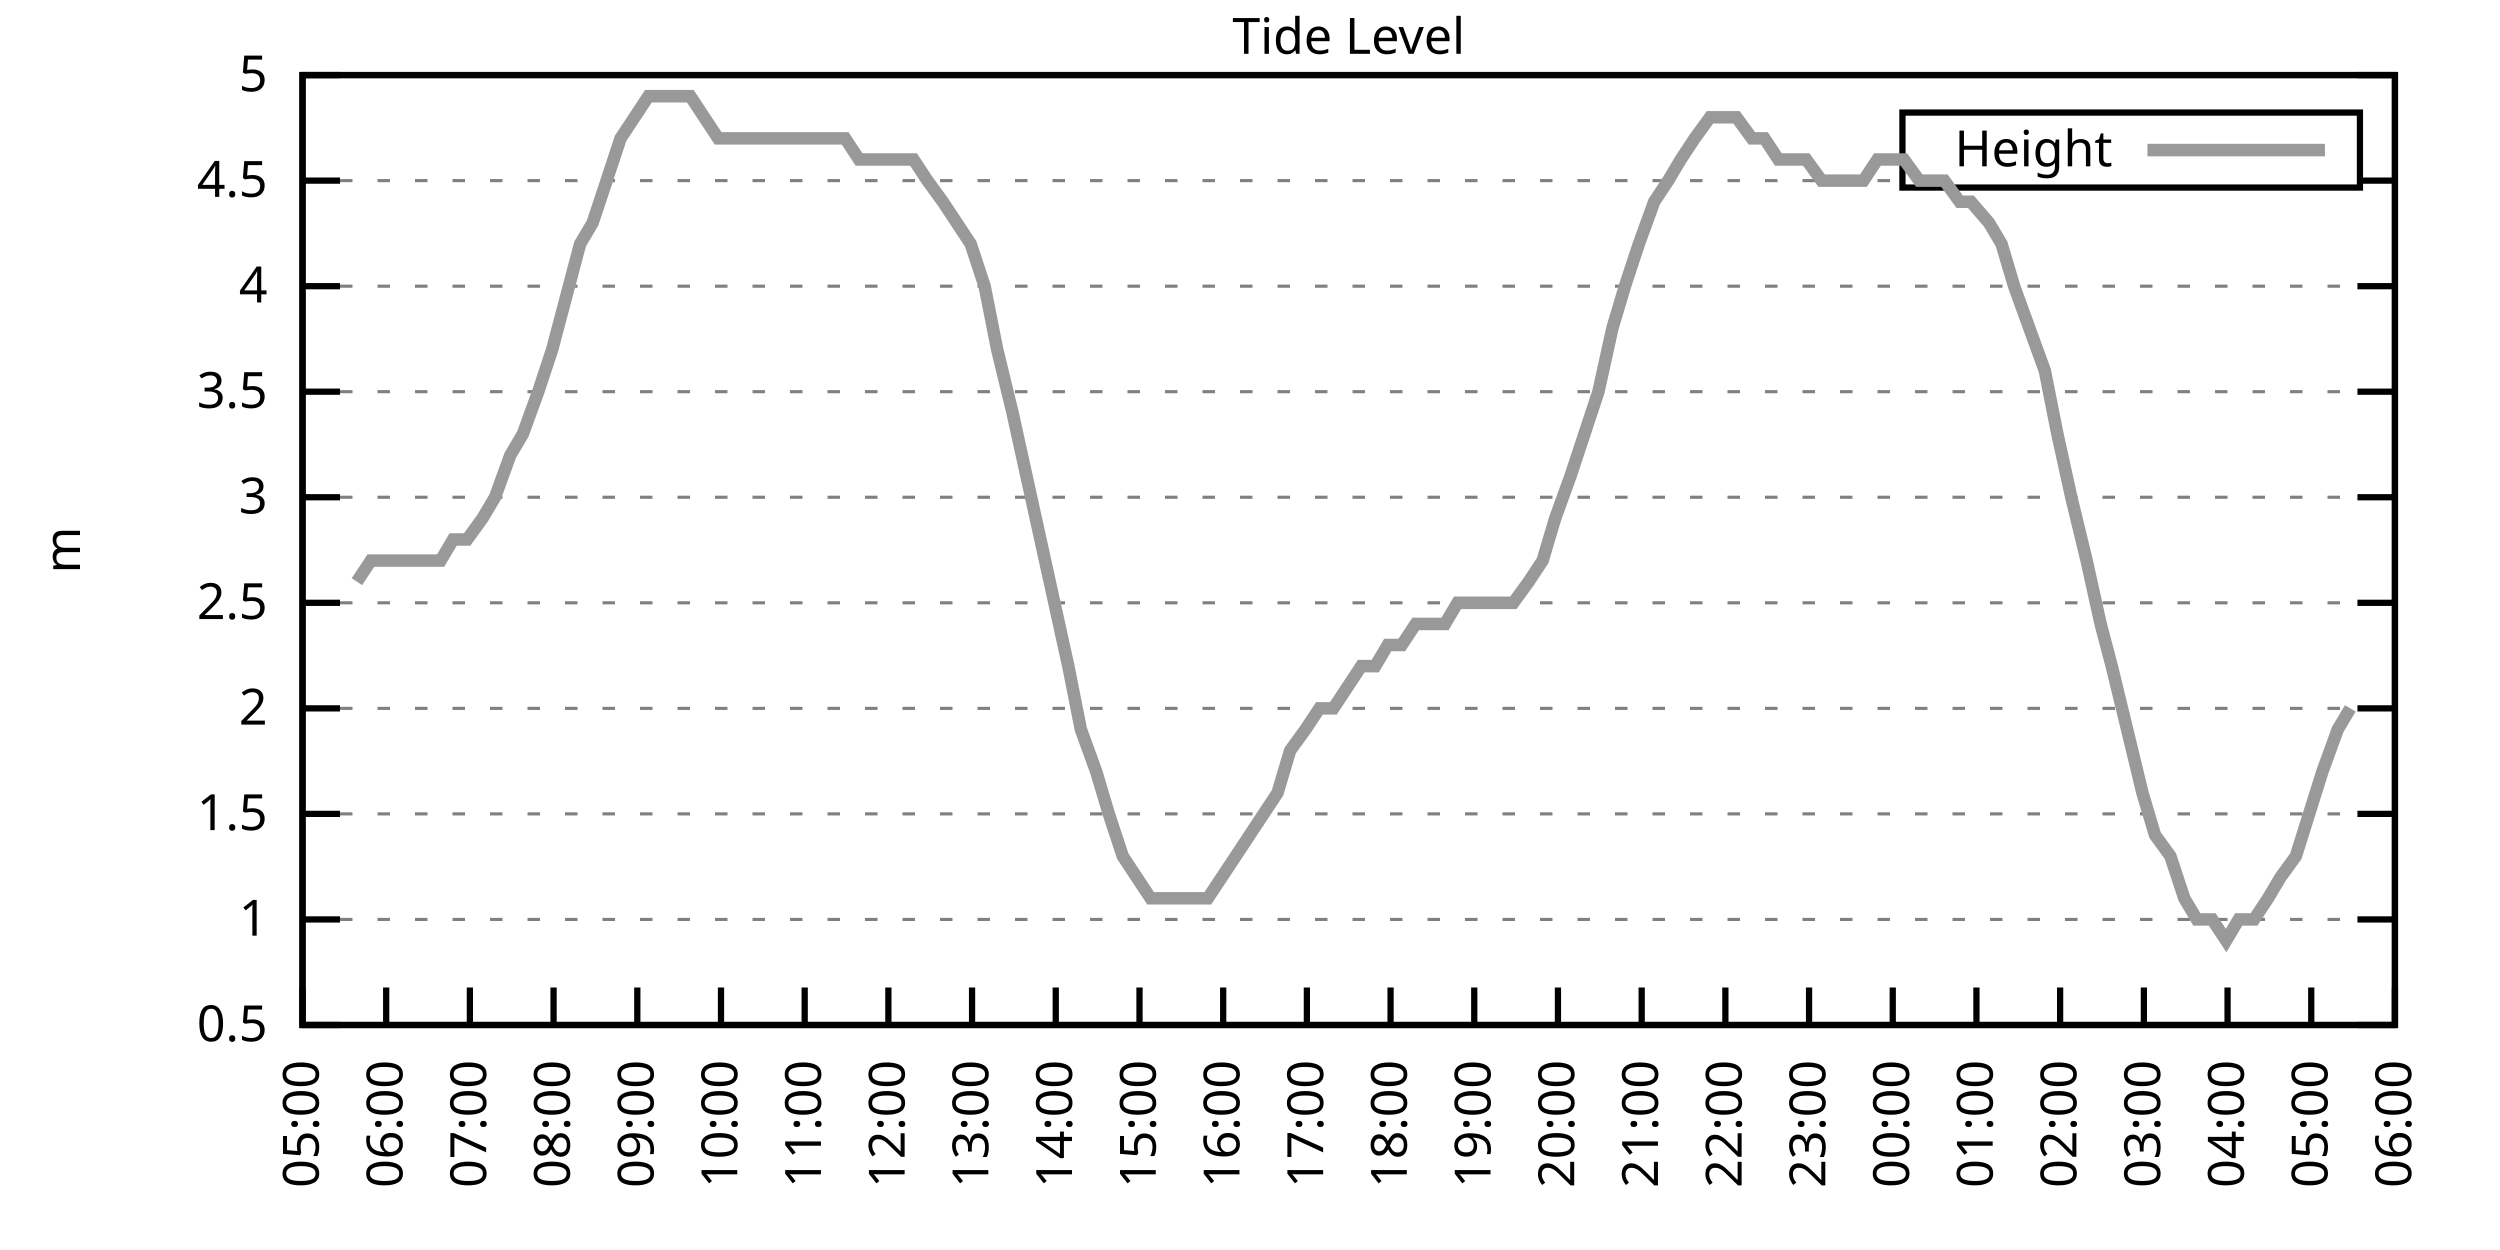
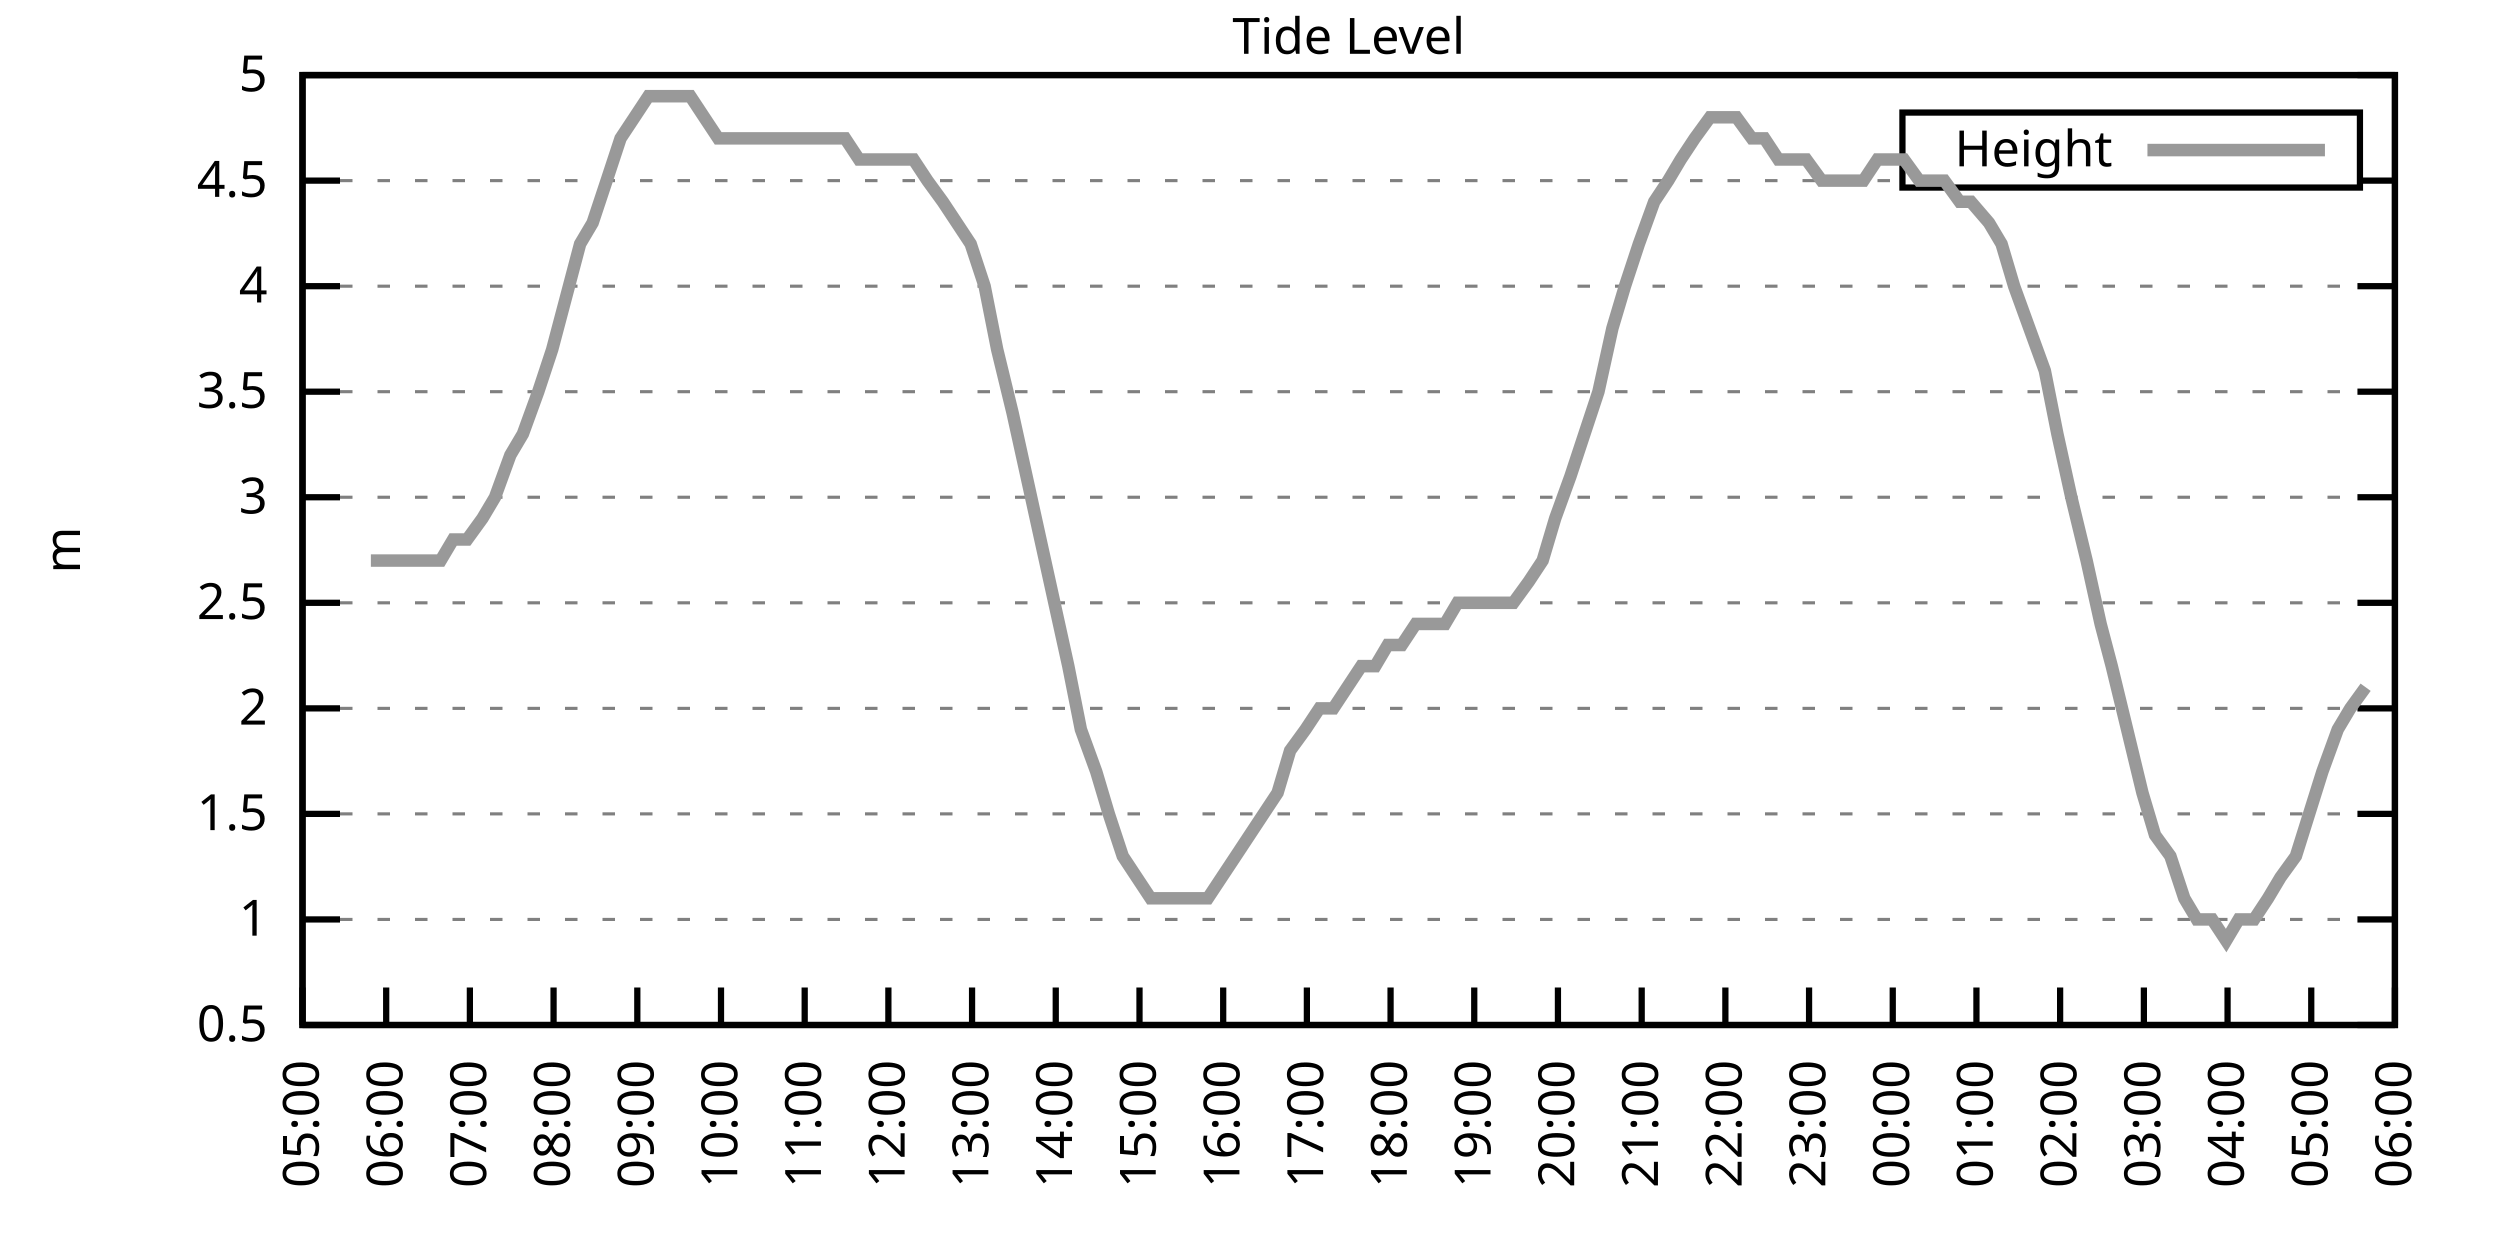
<svg xmlns="http://www.w3.org/2000/svg" xmlns:xlink="http://www.w3.org/1999/xlink" width="400" height="200" viewBox="0 0 400 200">
  <g id="gnuplot_canvas">
    <rect x="0" y="0" width="400" height="200" fill="none" />
    <defs>
      <circle id="gpDot" r="0.5" stroke-width="0.5" stroke="currentColor" />
      <path id="gpPt0" stroke-width="0.333" stroke="currentColor" d="M-1,0 h2 M0,-1 v2" />
      <path id="gpPt1" stroke-width="0.333" stroke="currentColor" d="M-1,-1 L1,1 M1,-1 L-1,1" />
      <path id="gpPt2" stroke-width="0.333" stroke="currentColor" d="M-1,0 L1,0 M0,-1 L0,1 M-1,-1 L1,1 M-1,1 L1,-1" />
      <rect id="gpPt3" stroke-width="0.333" stroke="currentColor" x="-1" y="-1" width="2" height="2" />
      <rect id="gpPt4" stroke-width="0.333" stroke="currentColor" fill="currentColor" x="-1" y="-1" width="2" height="2" />
      <circle id="gpPt5" stroke-width="0.333" stroke="currentColor" cx="0" cy="0" r="1" />
      <use xlink:href="#gpPt5" id="gpPt6" fill="currentColor" stroke="none" />
      <path id="gpPt7" stroke-width="0.333" stroke="currentColor" d="M0,-1.33 L-1.33,0.67 L1.33,0.67 z" />
      <use xlink:href="#gpPt7" id="gpPt8" fill="currentColor" stroke="none" />
      <use xlink:href="#gpPt7" id="gpPt9" stroke="currentColor" transform="rotate(180)" />
      <use xlink:href="#gpPt9" id="gpPt10" fill="currentColor" stroke="none" />
      <use xlink:href="#gpPt3" id="gpPt11" stroke="currentColor" transform="rotate(45)" />
      <use xlink:href="#gpPt11" id="gpPt12" fill="currentColor" stroke="none" />
      <path id="gpPt13" stroke-width="0.333" stroke="currentColor" d="M0,1.330 L1.265,0.411 L0.782,-1.067 L-0.782,-1.076 L-1.265,0.411 z" />
      <use xlink:href="#gpPt13" id="gpPt14" fill="currentColor" stroke="none" />
      <filter id="textbox" filterUnits="objectBoundingBox" x="0" y="0" height="1" width="1">
        <feFlood flood-color="white" flood-opacity="1" result="bgnd" />
        <feComposite in="SourceGraphic" in2="bgnd" operator="atop" />
      </filter>
      <filter id="greybox" filterUnits="objectBoundingBox" x="0" y="0" height="1" width="1">
        <feFlood flood-color="lightgrey" flood-opacity="1" result="grey" />
        <feComposite in="SourceGraphic" in2="grey" operator="atop" />
      </filter>
    </defs>
    <g fill="none" color="white" stroke="currentColor" stroke-width="1.00" stroke-linecap="butt" stroke-linejoin="miter">
</g>
    <g fill="none" color="black" stroke="currentColor" stroke-width="1.00" stroke-linecap="butt" stroke-linejoin="miter">
      <g stroke="none" shape-rendering="crispEdges">
        <polygon fill="rgb(255, 255, 255)" points="48.40,164.00 383.18,164.00 383.18,12.02 48.40,12.02 " />
      </g>
    </g>
    <g fill="none" color="black" stroke="currentColor" stroke-width="1.00" stroke-linecap="butt" stroke-linejoin="miter">
</g>
    <g fill="none" color="black" stroke="black" stroke-width="0.50" stroke-linecap="butt" stroke-linejoin="miter">
</g>
    <g fill="none" color="gray" stroke="currentColor" stroke-width="0.50" stroke-linecap="butt" stroke-linejoin="miter">
      <path stroke="gray" stroke-dasharray="2,4" class="gridline" d="M48.40,164.00 L383.19,164.00  " />
    </g>
    <g fill="none" color="gray" stroke="gray" stroke-width="1.00" stroke-linecap="butt" stroke-linejoin="miter">
</g>
    <g fill="none" color="black" stroke="currentColor" stroke-width="1.00" stroke-linecap="butt" stroke-linejoin="miter">
      <path stroke="black" d="M48.40,164.00 L54.40,164.00 M383.19,164.00 L377.19,164.00  " />
      <g transform="translate(42.80,166.60)" stroke="none" fill="black" font-family="Sans" font-size="8.00" text-anchor="end">
        <text>
          <tspan font-family="Sans"> 0.5</tspan>
        </text>
      </g>
    </g>
    <g fill="none" color="black" stroke="currentColor" stroke-width="1.00" stroke-linecap="butt" stroke-linejoin="miter">
</g>
    <g fill="none" color="black" stroke="black" stroke-width="0.50" stroke-linecap="butt" stroke-linejoin="miter">
</g>
    <g fill="none" color="gray" stroke="currentColor" stroke-width="0.50" stroke-linecap="butt" stroke-linejoin="miter">
      <path stroke="gray" stroke-dasharray="2,4" class="gridline" d="M48.40,147.11 L383.19,147.11  " />
    </g>
    <g fill="none" color="gray" stroke="gray" stroke-width="1.00" stroke-linecap="butt" stroke-linejoin="miter">
</g>
    <g fill="none" color="black" stroke="currentColor" stroke-width="1.00" stroke-linecap="butt" stroke-linejoin="miter">
      <path stroke="black" d="M48.40,147.11 L54.40,147.11 M383.19,147.11 L377.19,147.11  " />
      <g transform="translate(42.80,149.71)" stroke="none" fill="black" font-family="Sans" font-size="8.00" text-anchor="end">
        <text>
          <tspan font-family="Sans"> 1</tspan>
        </text>
      </g>
    </g>
    <g fill="none" color="black" stroke="currentColor" stroke-width="1.00" stroke-linecap="butt" stroke-linejoin="miter">
</g>
    <g fill="none" color="black" stroke="black" stroke-width="0.50" stroke-linecap="butt" stroke-linejoin="miter">
</g>
    <g fill="none" color="gray" stroke="currentColor" stroke-width="0.50" stroke-linecap="butt" stroke-linejoin="miter">
      <path stroke="gray" stroke-dasharray="2,4" class="gridline" d="M48.40,130.22 L383.19,130.22  " />
    </g>
    <g fill="none" color="gray" stroke="gray" stroke-width="1.00" stroke-linecap="butt" stroke-linejoin="miter">
</g>
    <g fill="none" color="black" stroke="currentColor" stroke-width="1.00" stroke-linecap="butt" stroke-linejoin="miter">
      <path stroke="black" d="M48.40,130.22 L54.40,130.22 M383.19,130.22 L377.19,130.22  " />
      <g transform="translate(42.80,132.82)" stroke="none" fill="black" font-family="Sans" font-size="8.00" text-anchor="end">
        <text>
          <tspan font-family="Sans"> 1.5</tspan>
        </text>
      </g>
    </g>
    <g fill="none" color="black" stroke="currentColor" stroke-width="1.00" stroke-linecap="butt" stroke-linejoin="miter">
</g>
    <g fill="none" color="black" stroke="black" stroke-width="0.50" stroke-linecap="butt" stroke-linejoin="miter">
</g>
    <g fill="none" color="gray" stroke="currentColor" stroke-width="0.50" stroke-linecap="butt" stroke-linejoin="miter">
      <path stroke="gray" stroke-dasharray="2,4" class="gridline" d="M48.40,113.34 L383.19,113.34  " />
    </g>
    <g fill="none" color="gray" stroke="gray" stroke-width="1.00" stroke-linecap="butt" stroke-linejoin="miter">
</g>
    <g fill="none" color="black" stroke="currentColor" stroke-width="1.00" stroke-linecap="butt" stroke-linejoin="miter">
      <path stroke="black" d="M48.40,113.34 L54.40,113.34 M383.19,113.34 L377.19,113.34  " />
      <g transform="translate(42.80,115.94)" stroke="none" fill="black" font-family="Sans" font-size="8.00" text-anchor="end">
        <text>
          <tspan font-family="Sans"> 2</tspan>
        </text>
      </g>
    </g>
    <g fill="none" color="black" stroke="currentColor" stroke-width="1.00" stroke-linecap="butt" stroke-linejoin="miter">
</g>
    <g fill="none" color="black" stroke="black" stroke-width="0.50" stroke-linecap="butt" stroke-linejoin="miter">
</g>
    <g fill="none" color="gray" stroke="currentColor" stroke-width="0.50" stroke-linecap="butt" stroke-linejoin="miter">
      <path stroke="gray" stroke-dasharray="2,4" class="gridline" d="M48.40,96.45 L383.19,96.45  " />
    </g>
    <g fill="none" color="gray" stroke="gray" stroke-width="1.00" stroke-linecap="butt" stroke-linejoin="miter">
</g>
    <g fill="none" color="black" stroke="currentColor" stroke-width="1.00" stroke-linecap="butt" stroke-linejoin="miter">
      <path stroke="black" d="M48.40,96.45 L54.40,96.45 M383.19,96.45 L377.19,96.45  " />
      <g transform="translate(42.80,99.05)" stroke="none" fill="black" font-family="Sans" font-size="8.00" text-anchor="end">
        <text>
          <tspan font-family="Sans"> 2.5</tspan>
        </text>
      </g>
    </g>
    <g fill="none" color="black" stroke="currentColor" stroke-width="1.00" stroke-linecap="butt" stroke-linejoin="miter">
</g>
    <g fill="none" color="black" stroke="black" stroke-width="0.50" stroke-linecap="butt" stroke-linejoin="miter">
</g>
    <g fill="none" color="gray" stroke="currentColor" stroke-width="0.50" stroke-linecap="butt" stroke-linejoin="miter">
      <path stroke="gray" stroke-dasharray="2,4" class="gridline" d="M48.40,79.56 L383.19,79.56  " />
    </g>
    <g fill="none" color="gray" stroke="gray" stroke-width="1.00" stroke-linecap="butt" stroke-linejoin="miter">
</g>
    <g fill="none" color="black" stroke="currentColor" stroke-width="1.00" stroke-linecap="butt" stroke-linejoin="miter">
      <path stroke="black" d="M48.40,79.56 L54.40,79.56 M383.19,79.56 L377.19,79.56  " />
      <g transform="translate(42.80,82.16)" stroke="none" fill="black" font-family="Sans" font-size="8.00" text-anchor="end">
        <text>
          <tspan font-family="Sans"> 3</tspan>
        </text>
      </g>
    </g>
    <g fill="none" color="black" stroke="currentColor" stroke-width="1.00" stroke-linecap="butt" stroke-linejoin="miter">
</g>
    <g fill="none" color="black" stroke="black" stroke-width="0.50" stroke-linecap="butt" stroke-linejoin="miter">
</g>
    <g fill="none" color="gray" stroke="currentColor" stroke-width="0.50" stroke-linecap="butt" stroke-linejoin="miter">
      <path stroke="gray" stroke-dasharray="2,4" class="gridline" d="M48.40,62.67 L383.19,62.67  " />
    </g>
    <g fill="none" color="gray" stroke="gray" stroke-width="1.00" stroke-linecap="butt" stroke-linejoin="miter">
</g>
    <g fill="none" color="black" stroke="currentColor" stroke-width="1.00" stroke-linecap="butt" stroke-linejoin="miter">
      <path stroke="black" d="M48.40,62.67 L54.40,62.67 M383.19,62.67 L377.19,62.67  " />
      <g transform="translate(42.80,65.27)" stroke="none" fill="black" font-family="Sans" font-size="8.00" text-anchor="end">
        <text>
          <tspan font-family="Sans"> 3.5</tspan>
        </text>
      </g>
    </g>
    <g fill="none" color="black" stroke="currentColor" stroke-width="1.00" stroke-linecap="butt" stroke-linejoin="miter">
</g>
    <g fill="none" color="black" stroke="black" stroke-width="0.50" stroke-linecap="butt" stroke-linejoin="miter">
</g>
    <g fill="none" color="gray" stroke="currentColor" stroke-width="0.50" stroke-linecap="butt" stroke-linejoin="miter">
      <path stroke="gray" stroke-dasharray="2,4" class="gridline" d="M48.40,45.79 L383.19,45.79  " />
    </g>
    <g fill="none" color="gray" stroke="gray" stroke-width="1.00" stroke-linecap="butt" stroke-linejoin="miter">
</g>
    <g fill="none" color="black" stroke="currentColor" stroke-width="1.00" stroke-linecap="butt" stroke-linejoin="miter">
      <path stroke="black" d="M48.40,45.79 L54.40,45.79 M383.19,45.79 L377.19,45.79  " />
      <g transform="translate(42.80,48.39)" stroke="none" fill="black" font-family="Sans" font-size="8.00" text-anchor="end">
        <text>
          <tspan font-family="Sans"> 4</tspan>
        </text>
      </g>
    </g>
    <g fill="none" color="black" stroke="currentColor" stroke-width="1.00" stroke-linecap="butt" stroke-linejoin="miter">
</g>
    <g fill="none" color="black" stroke="black" stroke-width="0.50" stroke-linecap="butt" stroke-linejoin="miter">
</g>
    <g fill="none" color="gray" stroke="currentColor" stroke-width="0.50" stroke-linecap="butt" stroke-linejoin="miter">
      <path stroke="gray" stroke-dasharray="2,4" class="gridline" d="M48.40,28.90 L304.39,28.90 M377.59,28.90 L383.19,28.90  " />
    </g>
    <g fill="none" color="gray" stroke="gray" stroke-width="1.00" stroke-linecap="butt" stroke-linejoin="miter">
</g>
    <g fill="none" color="black" stroke="currentColor" stroke-width="1.00" stroke-linecap="butt" stroke-linejoin="miter">
      <path stroke="black" d="M48.40,28.90 L54.40,28.90 M383.19,28.90 L377.19,28.90  " />
      <g transform="translate(42.80,31.50)" stroke="none" fill="black" font-family="Sans" font-size="8.00" text-anchor="end">
        <text>
          <tspan font-family="Sans"> 4.5</tspan>
        </text>
      </g>
    </g>
    <g fill="none" color="black" stroke="currentColor" stroke-width="1.00" stroke-linecap="butt" stroke-linejoin="miter">
</g>
    <g fill="none" color="black" stroke="black" stroke-width="0.50" stroke-linecap="butt" stroke-linejoin="miter">
</g>
    <g fill="none" color="gray" stroke="currentColor" stroke-width="0.50" stroke-linecap="butt" stroke-linejoin="miter">
      <path stroke="gray" stroke-dasharray="2,4" class="gridline" d="M48.40,12.01 L383.19,12.01  " />
    </g>
    <g fill="none" color="gray" stroke="gray" stroke-width="1.00" stroke-linecap="butt" stroke-linejoin="miter">
</g>
    <g fill="none" color="black" stroke="currentColor" stroke-width="1.00" stroke-linecap="butt" stroke-linejoin="miter">
      <path stroke="black" d="M48.40,12.01 L54.40,12.01 M383.19,12.01 L377.19,12.01  " />
      <g transform="translate(42.80,14.61)" stroke="none" fill="black" font-family="Sans" font-size="8.00" text-anchor="end">
        <text>
          <tspan font-family="Sans"> 5</tspan>
        </text>
      </g>
    </g>
    <g fill="none" color="black" stroke="currentColor" stroke-width="1.00" stroke-linecap="butt" stroke-linejoin="miter">
      <path stroke="black" d="M48.40,164.00 L48.40,158.00  " />
      <g transform="translate(51.00,169.60) rotate(270.00)" stroke="none" fill="black" font-family="Sans" font-size="8.00" text-anchor="end">
        <text>
          <tspan font-family="Sans">05:00</tspan>
        </text>
      </g>
    </g>
    <g fill="none" color="black" stroke="currentColor" stroke-width="1.00" stroke-linecap="butt" stroke-linejoin="miter">
      <path stroke="black" d="M61.79,164.00 L61.79,158.00  " />
      <g transform="translate(64.39,169.60) rotate(270.00)" stroke="none" fill="black" font-family="Sans" font-size="8.00" text-anchor="end">
        <text>
          <tspan font-family="Sans">06:00</tspan>
        </text>
      </g>
    </g>
    <g fill="none" color="black" stroke="currentColor" stroke-width="1.00" stroke-linecap="butt" stroke-linejoin="miter">
      <path stroke="black" d="M75.18,164.00 L75.18,158.00  " />
      <g transform="translate(77.78,169.60) rotate(270.00)" stroke="none" fill="black" font-family="Sans" font-size="8.00" text-anchor="end">
        <text>
          <tspan font-family="Sans">07:00</tspan>
        </text>
      </g>
    </g>
    <g fill="none" color="black" stroke="currentColor" stroke-width="1.00" stroke-linecap="butt" stroke-linejoin="miter">
      <path stroke="black" d="M88.57,164.00 L88.57,158.00  " />
      <g transform="translate(91.17,169.60) rotate(270.00)" stroke="none" fill="black" font-family="Sans" font-size="8.00" text-anchor="end">
        <text>
          <tspan font-family="Sans">08:00</tspan>
        </text>
      </g>
    </g>
    <g fill="none" color="black" stroke="currentColor" stroke-width="1.00" stroke-linecap="butt" stroke-linejoin="miter">
      <path stroke="black" d="M101.97,164.00 L101.97,158.00  " />
      <g transform="translate(104.57,169.60) rotate(270.00)" stroke="none" fill="black" font-family="Sans" font-size="8.00" text-anchor="end">
        <text>
          <tspan font-family="Sans">09:00</tspan>
        </text>
      </g>
    </g>
    <g fill="none" color="black" stroke="currentColor" stroke-width="1.00" stroke-linecap="butt" stroke-linejoin="miter">
      <path stroke="black" d="M115.36,164.00 L115.36,158.00  " />
      <g transform="translate(117.96,169.60) rotate(270.00)" stroke="none" fill="black" font-family="Sans" font-size="8.00" text-anchor="end">
        <text>
          <tspan font-family="Sans">10:00</tspan>
        </text>
      </g>
    </g>
    <g fill="none" color="black" stroke="currentColor" stroke-width="1.00" stroke-linecap="butt" stroke-linejoin="miter">
      <path stroke="black" d="M128.75,164.00 L128.75,158.00  " />
      <g transform="translate(131.35,169.60) rotate(270.00)" stroke="none" fill="black" font-family="Sans" font-size="8.00" text-anchor="end">
        <text>
          <tspan font-family="Sans">11:00</tspan>
        </text>
      </g>
    </g>
    <g fill="none" color="black" stroke="currentColor" stroke-width="1.00" stroke-linecap="butt" stroke-linejoin="miter">
      <path stroke="black" d="M142.14,164.00 L142.14,158.00  " />
      <g transform="translate(144.74,169.60) rotate(270.00)" stroke="none" fill="black" font-family="Sans" font-size="8.00" text-anchor="end">
        <text>
          <tspan font-family="Sans">12:00</tspan>
        </text>
      </g>
    </g>
    <g fill="none" color="black" stroke="currentColor" stroke-width="1.00" stroke-linecap="butt" stroke-linejoin="miter">
      <path stroke="black" d="M155.53,164.00 L155.53,158.00  " />
      <g transform="translate(158.13,169.60) rotate(270.00)" stroke="none" fill="black" font-family="Sans" font-size="8.00" text-anchor="end">
        <text>
          <tspan font-family="Sans">13:00</tspan>
        </text>
      </g>
    </g>
    <g fill="none" color="black" stroke="currentColor" stroke-width="1.00" stroke-linecap="butt" stroke-linejoin="miter">
      <path stroke="black" d="M168.92,164.00 L168.92,158.00  " />
      <g transform="translate(171.52,169.60) rotate(270.00)" stroke="none" fill="black" font-family="Sans" font-size="8.00" text-anchor="end">
        <text>
          <tspan font-family="Sans">14:00</tspan>
        </text>
      </g>
    </g>
    <g fill="none" color="black" stroke="currentColor" stroke-width="1.00" stroke-linecap="butt" stroke-linejoin="miter">
      <path stroke="black" d="M182.32,164.00 L182.32,158.00  " />
      <g transform="translate(184.92,169.60) rotate(270.00)" stroke="none" fill="black" font-family="Sans" font-size="8.00" text-anchor="end">
        <text>
          <tspan font-family="Sans">15:00</tspan>
        </text>
      </g>
    </g>
    <g fill="none" color="black" stroke="currentColor" stroke-width="1.00" stroke-linecap="butt" stroke-linejoin="miter">
      <path stroke="black" d="M195.71,164.00 L195.71,158.00  " />
      <g transform="translate(198.31,169.60) rotate(270.00)" stroke="none" fill="black" font-family="Sans" font-size="8.00" text-anchor="end">
        <text>
          <tspan font-family="Sans">16:00</tspan>
        </text>
      </g>
    </g>
    <g fill="none" color="black" stroke="currentColor" stroke-width="1.00" stroke-linecap="butt" stroke-linejoin="miter">
      <path stroke="black" d="M209.10,164.00 L209.10,158.00  " />
      <g transform="translate(211.70,169.60) rotate(270.00)" stroke="none" fill="black" font-family="Sans" font-size="8.00" text-anchor="end">
        <text>
          <tspan font-family="Sans">17:00</tspan>
        </text>
      </g>
    </g>
    <g fill="none" color="black" stroke="currentColor" stroke-width="1.00" stroke-linecap="butt" stroke-linejoin="miter">
      <path stroke="black" d="M222.49,164.00 L222.49,158.00  " />
      <g transform="translate(225.09,169.60) rotate(270.00)" stroke="none" fill="black" font-family="Sans" font-size="8.00" text-anchor="end">
        <text>
          <tspan font-family="Sans">18:00</tspan>
        </text>
      </g>
    </g>
    <g fill="none" color="black" stroke="currentColor" stroke-width="1.00" stroke-linecap="butt" stroke-linejoin="miter">
      <path stroke="black" d="M235.88,164.00 L235.88,158.00  " />
      <g transform="translate(238.48,169.60) rotate(270.00)" stroke="none" fill="black" font-family="Sans" font-size="8.00" text-anchor="end">
        <text>
          <tspan font-family="Sans">19:00</tspan>
        </text>
      </g>
    </g>
    <g fill="none" color="black" stroke="currentColor" stroke-width="1.00" stroke-linecap="butt" stroke-linejoin="miter">
      <path stroke="black" d="M249.27,164.00 L249.27,158.00  " />
      <g transform="translate(251.87,169.60) rotate(270.00)" stroke="none" fill="black" font-family="Sans" font-size="8.00" text-anchor="end">
        <text>
          <tspan font-family="Sans">20:00</tspan>
        </text>
      </g>
    </g>
    <g fill="none" color="black" stroke="currentColor" stroke-width="1.00" stroke-linecap="butt" stroke-linejoin="miter">
      <path stroke="black" d="M262.67,164.00 L262.67,158.00  " />
      <g transform="translate(265.27,169.60) rotate(270.00)" stroke="none" fill="black" font-family="Sans" font-size="8.00" text-anchor="end">
        <text>
          <tspan font-family="Sans">21:00</tspan>
        </text>
      </g>
    </g>
    <g fill="none" color="black" stroke="currentColor" stroke-width="1.00" stroke-linecap="butt" stroke-linejoin="miter">
      <path stroke="black" d="M276.06,164.00 L276.06,158.00  " />
      <g transform="translate(278.66,169.60) rotate(270.00)" stroke="none" fill="black" font-family="Sans" font-size="8.00" text-anchor="end">
        <text>
          <tspan font-family="Sans">22:00</tspan>
        </text>
      </g>
    </g>
    <g fill="none" color="black" stroke="currentColor" stroke-width="1.00" stroke-linecap="butt" stroke-linejoin="miter">
      <path stroke="black" d="M289.45,164.00 L289.45,158.00  " />
      <g transform="translate(292.05,169.60) rotate(270.00)" stroke="none" fill="black" font-family="Sans" font-size="8.00" text-anchor="end">
        <text>
          <tspan font-family="Sans">23:00</tspan>
        </text>
      </g>
    </g>
    <g fill="none" color="black" stroke="currentColor" stroke-width="1.00" stroke-linecap="butt" stroke-linejoin="miter">
      <path stroke="black" d="M302.84,164.00 L302.84,158.00  " />
      <g transform="translate(305.44,169.60) rotate(270.00)" stroke="none" fill="black" font-family="Sans" font-size="8.00" text-anchor="end">
        <text>
          <tspan font-family="Sans">00:00</tspan>
        </text>
      </g>
    </g>
    <g fill="none" color="black" stroke="currentColor" stroke-width="1.00" stroke-linecap="butt" stroke-linejoin="miter">
      <path stroke="black" d="M316.23,164.00 L316.23,158.00  " />
      <g transform="translate(318.83,169.60) rotate(270.00)" stroke="none" fill="black" font-family="Sans" font-size="8.00" text-anchor="end">
        <text>
          <tspan font-family="Sans">01:00</tspan>
        </text>
      </g>
    </g>
    <g fill="none" color="black" stroke="currentColor" stroke-width="1.00" stroke-linecap="butt" stroke-linejoin="miter">
      <path stroke="black" d="M329.62,164.00 L329.62,158.00  " />
      <g transform="translate(332.22,169.60) rotate(270.00)" stroke="none" fill="black" font-family="Sans" font-size="8.00" text-anchor="end">
        <text>
          <tspan font-family="Sans">02:00</tspan>
        </text>
      </g>
    </g>
    <g fill="none" color="black" stroke="currentColor" stroke-width="1.00" stroke-linecap="butt" stroke-linejoin="miter">
      <path stroke="black" d="M343.02,164.00 L343.02,158.00  " />
      <g transform="translate(345.62,169.60) rotate(270.00)" stroke="none" fill="black" font-family="Sans" font-size="8.00" text-anchor="end">
        <text>
          <tspan font-family="Sans">03:00</tspan>
        </text>
      </g>
    </g>
    <g fill="none" color="black" stroke="currentColor" stroke-width="1.00" stroke-linecap="butt" stroke-linejoin="miter">
      <path stroke="black" d="M356.41,164.00 L356.41,158.00  " />
      <g transform="translate(359.01,169.60) rotate(270.00)" stroke="none" fill="black" font-family="Sans" font-size="8.00" text-anchor="end">
        <text>
          <tspan font-family="Sans">04:00</tspan>
        </text>
      </g>
    </g>
    <g fill="none" color="black" stroke="currentColor" stroke-width="1.00" stroke-linecap="butt" stroke-linejoin="miter">
      <path stroke="black" d="M369.80,164.00 L369.80,158.00  " />
      <g transform="translate(372.40,169.60) rotate(270.00)" stroke="none" fill="black" font-family="Sans" font-size="8.00" text-anchor="end">
        <text>
          <tspan font-family="Sans">05:00</tspan>
        </text>
      </g>
    </g>
    <g fill="none" color="black" stroke="currentColor" stroke-width="1.00" stroke-linecap="butt" stroke-linejoin="miter">
      <path stroke="black" d="M383.19,164.00 L383.19,158.00  " />
      <g transform="translate(385.79,169.60) rotate(270.00)" stroke="none" fill="black" font-family="Sans" font-size="8.00" text-anchor="end">
        <text>
          <tspan font-family="Sans">06:00</tspan>
        </text>
      </g>
    </g>
    <g fill="none" color="black" stroke="currentColor" stroke-width="1.00" stroke-linecap="butt" stroke-linejoin="miter">
</g>
    <g fill="none" color="black" stroke="currentColor" stroke-width="1.00" stroke-linecap="butt" stroke-linejoin="miter">
      <path stroke="black" d="M48.40,12.01 L48.40,164.00 L383.19,164.00 L383.19,12.01 L48.40,12.01 Z  " />
    </g>
    <g fill="none" color="black" stroke="currentColor" stroke-width="1.00" stroke-linecap="butt" stroke-linejoin="miter">
</g>
    <g fill="none" color="black" stroke="currentColor" stroke-width="1.00" stroke-linecap="butt" stroke-linejoin="miter">
      <path stroke="black" d="M304.39,30.01 L304.39,18.01 L377.59,18.01 L377.59,30.01 L304.39,30.01 Z  " />
    </g>
    <g id="Tide_level_plot_1">
      <g fill="none" color="white" stroke="black" stroke-width="2.00" stroke-linecap="butt" stroke-linejoin="miter">
</g>
      <g fill="none" color="black" stroke="currentColor" stroke-width="2.00" stroke-linecap="butt" stroke-linejoin="miter">
        <g transform="translate(337.99,26.61)" stroke="none" fill="black" font-family="Sans" font-size="8.00" text-anchor="end">
          <text>
            <tspan font-family="Sans">Height</tspan>
          </text>
        </g>
      </g>
      <g fill="none" color="black" stroke="currentColor" stroke-width="2.00" stroke-linecap="butt" stroke-linejoin="miter">
-         <path stroke="rgb(153, 153, 153)" d="M343.59,24.01 L371.99,24.01 M57.10,93.07 L59.34,89.69 L61.57,89.69 L63.58,89.69 L66.03,89.69 L68.26,89.69   L70.50,89.69 L72.50,86.32 L74.74,86.32 L77.19,82.94 L79.20,79.56 L81.66,72.81 L83.66,69.43 L86.12,62.67   L88.35,55.92 L90.14,49.16 L92.82,39.03 L94.82,35.65 L97.06,28.90 L99.29,22.14 L101.52,18.77 L103.75,15.39   L106.21,15.39 L108.44,15.39 L110.45,15.39 L112.68,18.77 L114.91,22.14 L117.37,22.14 L119.38,22.14 L121.61,22.14   L123.84,22.14 L126.29,22.14 L128.53,22.14 L130.76,22.14 L132.99,22.14 L135.22,22.14 L137.45,25.52 L139.69,25.52   L141.92,25.52 L144.15,25.52 L146.16,25.52 L148.39,28.90 L150.85,32.28 L153.08,35.65 L155.31,39.03 L157.54,45.79   L159.55,55.92 L162.01,66.05 L164.24,76.18 L166.47,86.32 L168.70,96.45 L170.93,106.58 L172.94,116.71 L175.40,123.47   L177.41,130.22 L179.64,136.98 L181.87,140.36 L184.10,143.73 L186.56,143.73 L188.79,143.73 L190.80,143.73 L193.25,143.73   L195.48,140.36 L197.72,136.98 L199.95,133.60 L202.18,130.22 L204.41,126.85 L206.42,120.09 L208.88,116.71 L211.11,113.34   L213.34,113.34 L215.57,109.96 L217.80,106.58 L220.04,106.58 L222.04,103.20 L224.28,103.20 L226.51,99.83 L228.74,99.83   L231.20,99.83 L233.20,96.45 L235.44,96.45 L237.67,96.45 L240.12,96.45 L242.13,96.45 L244.59,93.07 L246.82,89.69   L248.83,82.94 L251.28,76.18 L253.51,69.43 L255.75,62.67 L257.98,52.54 L259.99,45.79 L262.22,39.03 L264.67,32.28   L266.91,28.90 L268.92,25.52 L271.15,22.14 L273.60,18.77 L275.83,18.77 L277.84,18.77 L280.30,22.14 L282.31,22.14   L284.54,25.52 L286.99,25.52 L289.00,25.52 L291.46,28.90 L293.69,28.90 L295.92,28.90 L298.15,28.90 L300.39,25.52   L302.39,25.52 L304.63,25.52 L307.08,28.90 L309.31,28.90 L311.10,28.90 L313.55,32.28 L315.34,32.28 L318.24,35.65   L320.25,39.03 L322.26,45.79 L324.71,52.54 L327.17,59.30 L329.18,69.43 L331.41,79.56 L333.86,89.69 L336.10,99.83   L337.88,106.58 L340.34,116.71 L342.79,126.85 L344.80,133.60 L347.26,136.98 L349.49,143.73 L351.50,147.11 L353.95,147.11   L356.18,150.49 L358.19,147.11 L360.65,147.11 L362.88,143.73 L364.89,140.36 L367.34,136.98 L371.58,123.47 L374.04,116.71   L376.05,113.34  " />
+         <path stroke="rgb(153, 153, 153)" d="M343.59,24.01 L371.99,24.01 M59.34,89.69 L61.57,89.69 L63.58,89.69 L66.03,89.69 L68.26,89.69 L70.50,89.69   L72.50,86.32 L74.74,86.32 L77.19,82.94 L79.20,79.56 L81.66,72.81 L83.66,69.43 L86.12,62.67 L88.35,55.92   L90.14,49.16 L92.82,39.03 L94.82,35.65 L97.06,28.90 L99.29,22.14 L101.52,18.77 L103.75,15.39 L106.21,15.39   L108.44,15.39 L110.45,15.39 L112.68,18.77 L114.91,22.14 L117.37,22.14 L119.38,22.14 L121.61,22.14 L123.84,22.14   L126.29,22.14 L128.53,22.14 L130.76,22.14 L132.99,22.14 L135.22,22.14 L137.45,25.52 L139.69,25.52 L141.92,25.52   L144.15,25.52 L146.16,25.52 L148.39,28.90 L150.85,32.28 L153.08,35.65 L155.31,39.03 L157.54,45.79 L159.55,55.92   L162.01,66.05 L164.24,76.18 L166.47,86.32 L168.70,96.45 L170.93,106.58 L172.94,116.71 L175.40,123.47 L177.41,130.22   L179.64,136.98 L181.87,140.36 L184.10,143.73 L186.56,143.73 L188.79,143.73 L190.80,143.73 L193.25,143.73 L195.48,140.36   L197.72,136.98 L199.95,133.60 L202.18,130.22 L204.41,126.85 L206.42,120.09 L208.88,116.71 L211.11,113.34 L213.34,113.34   L215.57,109.96 L217.80,106.58 L220.04,106.58 L222.04,103.20 L224.28,103.20 L226.51,99.83 L228.74,99.83 L231.20,99.83   L233.20,96.45 L235.44,96.45 L237.67,96.45 L240.12,96.45 L242.13,96.45 L244.59,93.07 L246.82,89.69 L248.83,82.94   L251.28,76.18 L253.51,69.43 L255.75,62.67 L257.98,52.54 L259.99,45.79 L262.22,39.03 L264.67,32.28 L266.91,28.90   L268.92,25.52 L271.15,22.14 L273.60,18.77 L275.83,18.77 L277.84,18.77 L280.30,22.14 L282.31,22.14 L284.54,25.52   L286.99,25.52 L289.00,25.52 L291.46,28.90 L293.69,28.90 L295.92,28.90 L298.15,28.90 L300.39,25.52 L302.39,25.52   L304.63,25.52 L307.08,28.90 L309.31,28.90 L311.10,28.90 L313.55,32.28 L315.34,32.28 L318.24,35.65 L320.25,39.03   L322.26,45.79 L324.71,52.54 L327.17,59.30 L329.18,69.43 L331.41,79.56 L333.86,89.69 L336.10,99.83 L337.88,106.58   L340.34,116.71 L342.79,126.85 L344.80,133.60 L347.26,136.98 L349.49,143.73 L351.50,147.11 L353.95,147.11 L356.18,150.49   L358.19,147.11 L360.65,147.11 L362.88,143.73 L364.89,140.36 L367.34,136.98 L371.58,123.47 L374.04,116.71 L376.05,113.34   L378.50,109.96  " />
      </g>
    </g>
    <g fill="none" color="black" stroke="currentColor" stroke-width="2.00" stroke-linecap="butt" stroke-linejoin="miter">
</g>
    <g fill="none" color="black" stroke="black" stroke-width="1.00" stroke-linecap="butt" stroke-linejoin="miter">
</g>
    <g fill="none" color="black" stroke="currentColor" stroke-width="1.00" stroke-linecap="butt" stroke-linejoin="miter">
      <path stroke="black" d="M48.40,12.01 L48.40,164.00 L383.19,164.00 L383.19,12.01 L48.40,12.01 Z  " />
      <g transform="translate(12.80,88.01) rotate(270.00)" stroke="none" fill="black" font-family="Sans" font-size="8.00" text-anchor="middle">
        <text>
          <tspan font-family="Sans">m</tspan>
        </text>
      </g>
    </g>
    <g fill="none" color="black" stroke="currentColor" stroke-width="1.00" stroke-linecap="butt" stroke-linejoin="miter">
</g>
    <g fill="none" color="black" stroke="currentColor" stroke-width="1.00" stroke-linecap="butt" stroke-linejoin="miter">
      <g transform="translate(215.79,8.61)" stroke="none" fill="black" font-family="Sans" font-size="8.00" text-anchor="middle">
        <text>
          <tspan font-family="Sans">Tide Level</tspan>
        </text>
      </g>
    </g>
    <g fill="none" color="black" stroke="currentColor" stroke-width="1.00" stroke-linecap="butt" stroke-linejoin="miter">
</g>
  </g>
</svg>
